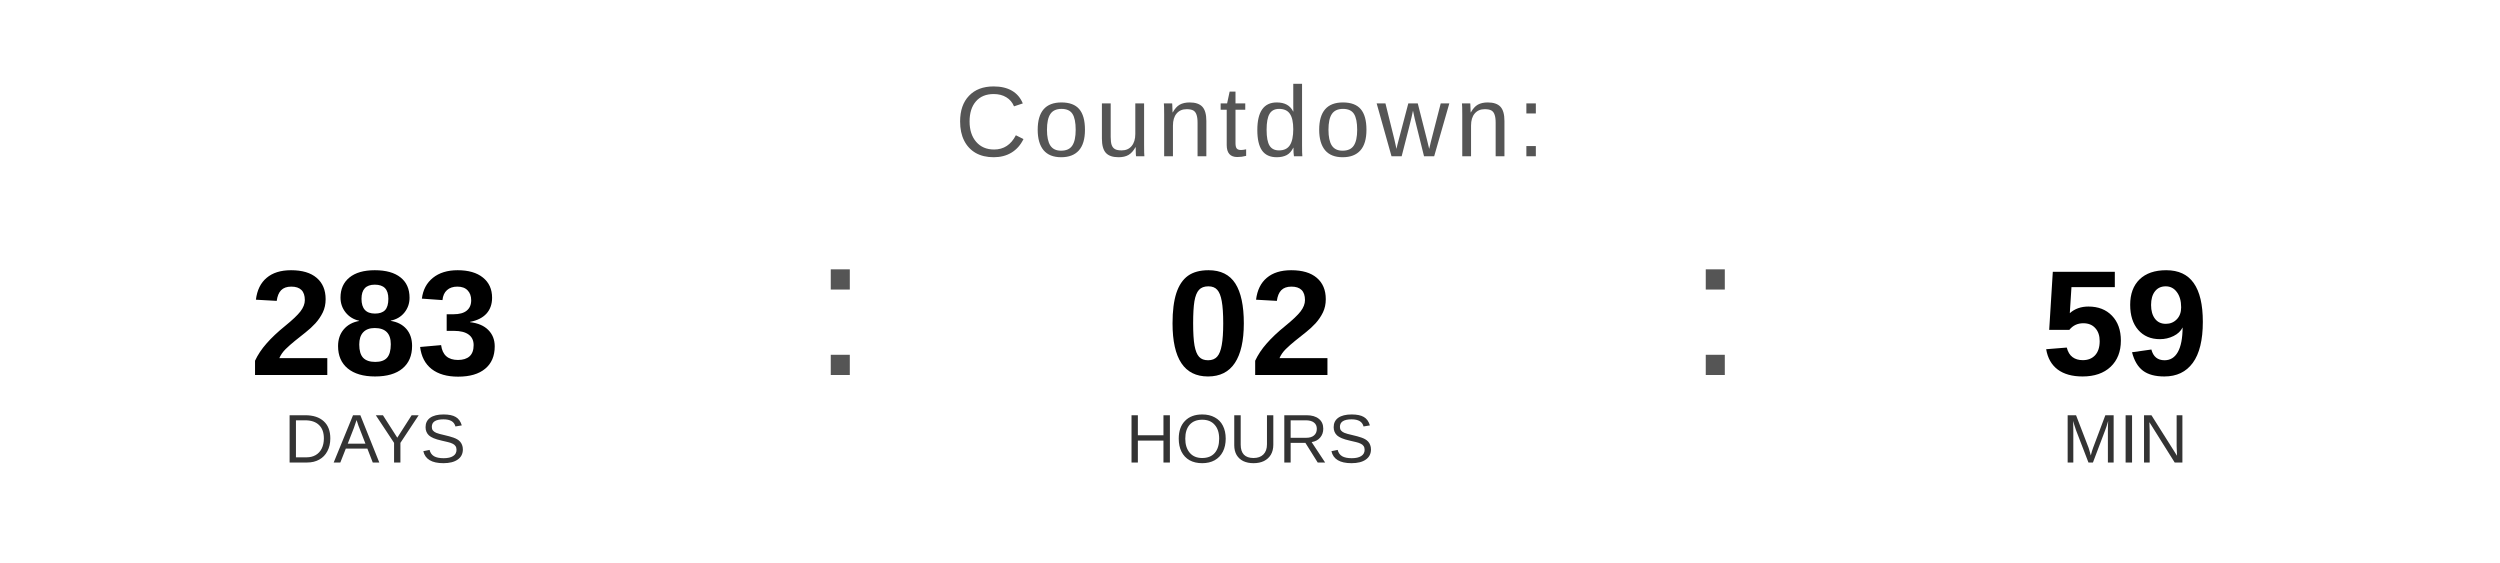
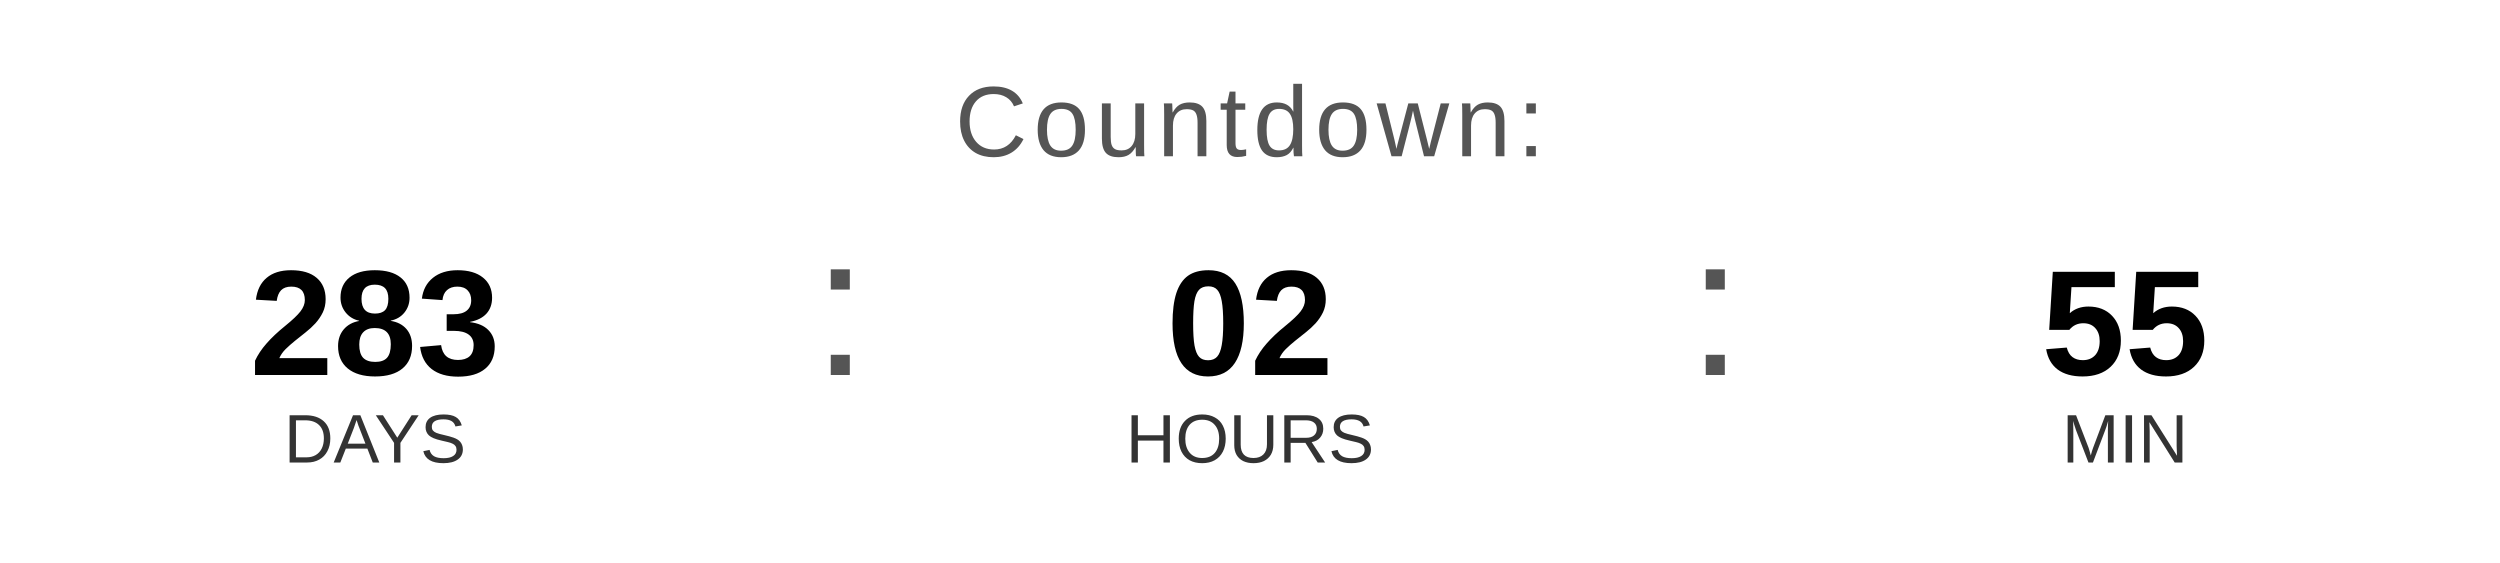
<svg xmlns="http://www.w3.org/2000/svg" width="400" height="90" viewBox="0 0 400 90">
  <text x="200" y="25" font-family="Arial, Helvetica, sans-serif" font-size="16" fill="#555555" text-anchor="middle" letter-spacing="1">
    Countdown:
  </text>
  <text x="60" y="60" font-family="Arial, Helvetica, sans-serif" font-size="24" font-weight="bold" fill="#000000" text-anchor="middle">283</text>
  <text x="60" y="74" font-family="Arial, Helvetica, sans-serif" font-size="11" fill="#333333" text-anchor="middle">DAYS</text>
  <text x="130" y="60" font-family="Arial, sans-serif" font-size="32" fill="#555555">:</text>
  <text x="200" y="60" font-family="Arial, Helvetica, sans-serif" font-size="24" font-weight="bold" fill="#000000" text-anchor="middle">02</text>
  <text x="200" y="74" font-family="Arial, Helvetica, sans-serif" font-size="11" fill="#333333" text-anchor="middle">HOURS</text>
  <text x="270" y="60" font-family="Arial, sans-serif" font-size="32" fill="#555555">:</text>
-   <text x="340" y="60" font-family="Arial, Helvetica, sans-serif" font-size="24" font-weight="bold" fill="#000000" text-anchor="middle">59</text>
+   <text x="340" y="60" font-family="Arial, Helvetica, sans-serif" font-size="24" font-weight="bold" fill="#000000" text-anchor="middle">55</text>
  <text x="340" y="74" font-family="Arial, Helvetica, sans-serif" font-size="11" fill="#333333" text-anchor="middle">MIN</text>
</svg>
